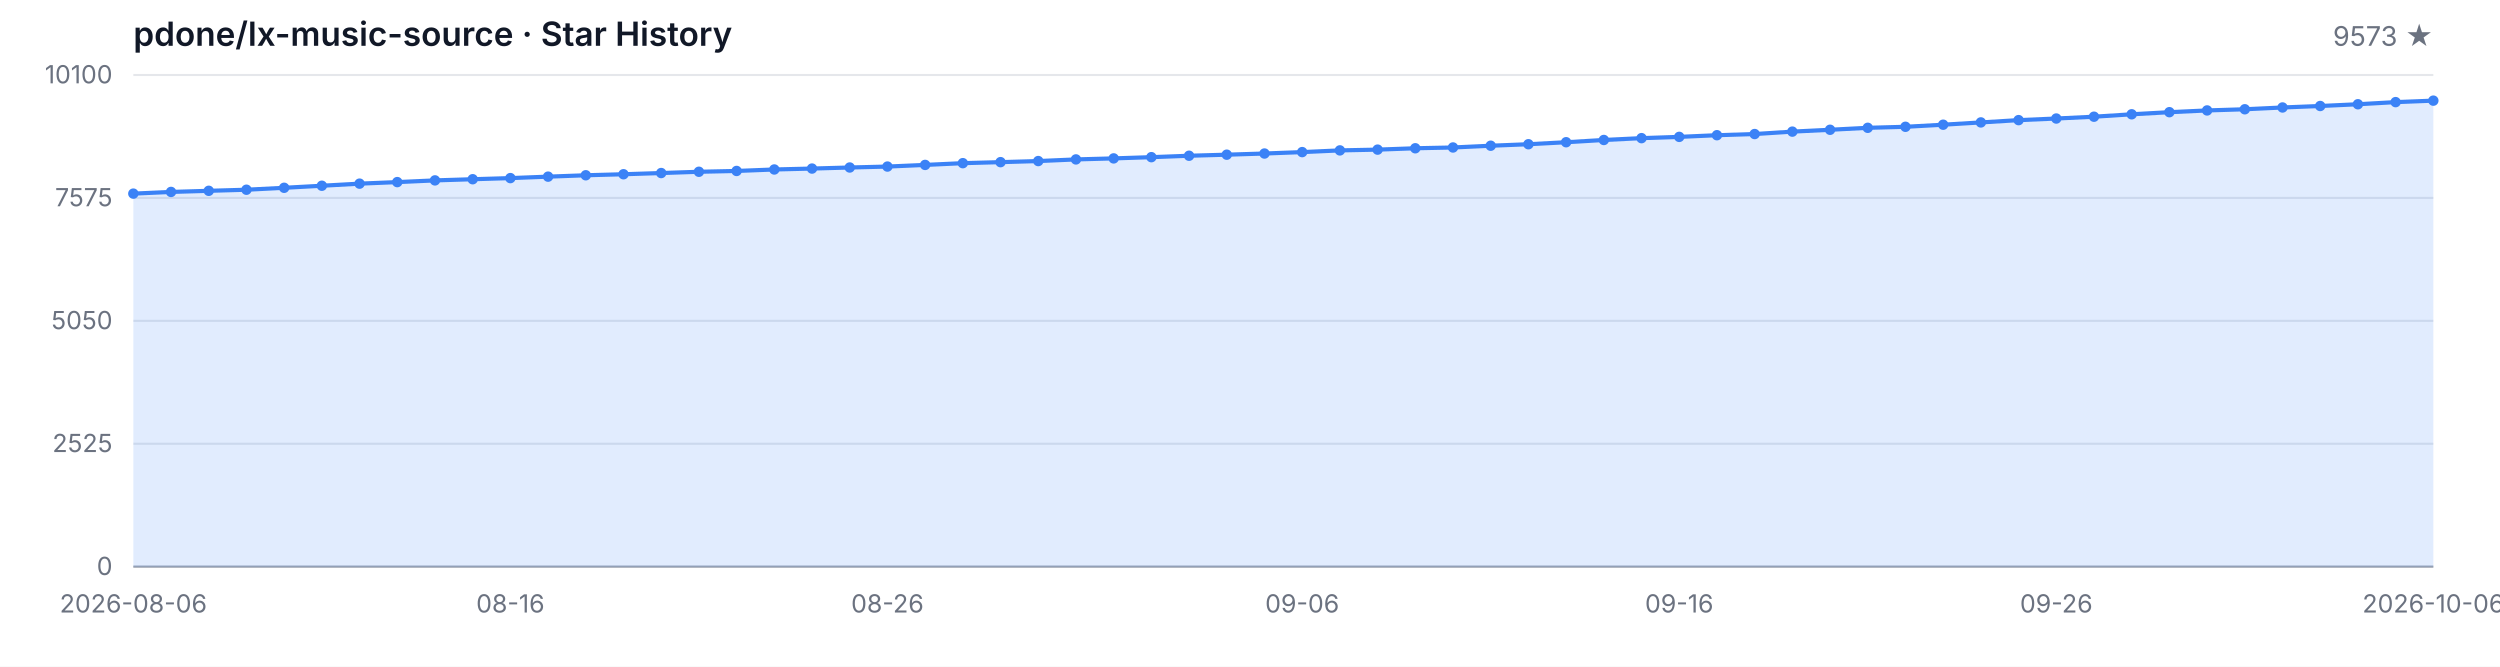
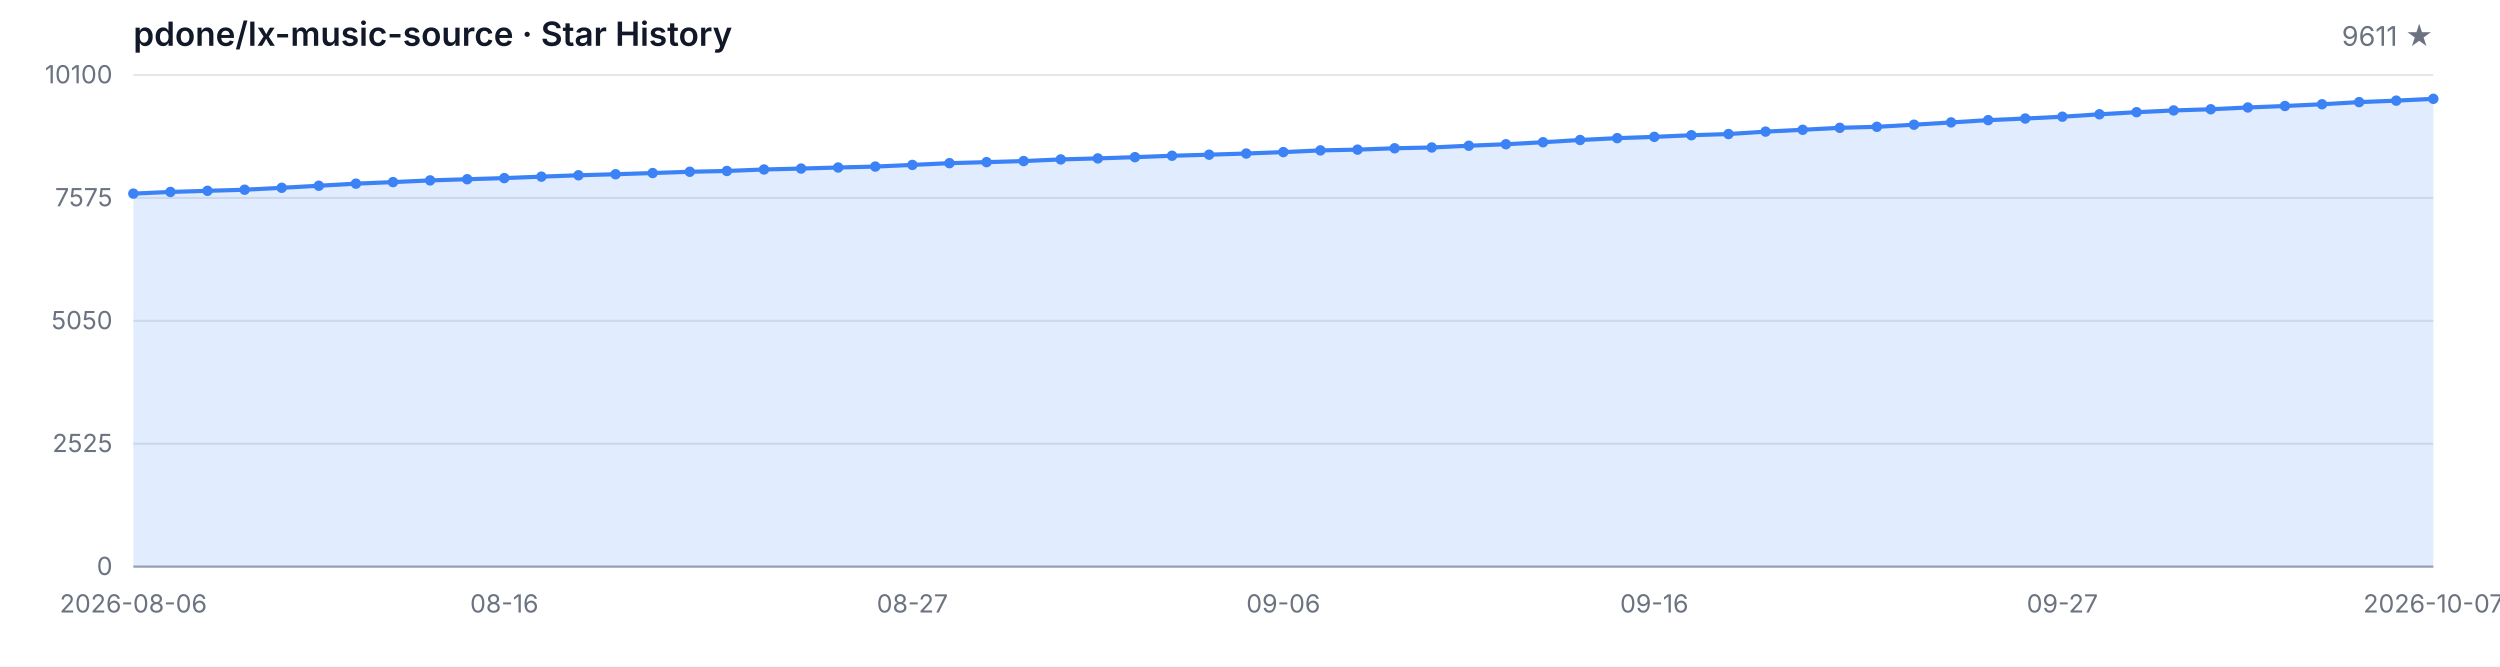
<svg xmlns="http://www.w3.org/2000/svg" width="1200" height="320" viewBox="0 0 1200 320" role="img" aria-label="Star History">
  <style>
  .bg { fill: #ffffff; }
  .grid { stroke: #e5e7eb; stroke-width: 1; }
  .axis { stroke: #9ca3af; stroke-width: 1; }
  .area { fill: rgba(59, 130, 246, 0.15); }
  .line { fill: none; stroke: #3b82f6; stroke-width: 2; stroke-linejoin: round; stroke-linecap: round; }
  .dot { fill: #3b82f6; }
  .tlabel { fill: #6b7280; font-family: -apple-system, BlinkMacSystemFont, 'Segoe UI', sans-serif; font-size: 12px; }
  .title { fill: #111827; font-family: -apple-system, BlinkMacSystemFont, 'Segoe UI', sans-serif; font-size: 16px; font-weight: 600; }
  .subtitle { fill: #6b7280; font-family: -apple-system, BlinkMacSystemFont, 'Segoe UI', sans-serif; font-size: 13px; }
  @media (prefers-color-scheme: dark) {
    .bg { fill: #0d1117; }
    .grid { stroke: #21262d; }
    .axis { stroke: #484f58; }
    .area { fill: rgba(58, 132, 255, 0.18); }
    .line { stroke: #58a6ff; }
    .dot { fill: #58a6ff; }
    .tlabel { fill: #8b949e; }
    .title { fill: #c9d1d9; }
    .subtitle { fill: #8b949e; }
  }
</style>
  <rect class="bg" width="1200" height="320" />
  <text class="title" x="64" y="22">pdone/lx-music-source · Star History</text>
-   <text class="subtitle" x="1168" y="22" text-anchor="end">9573 ★</text>
+   <text class="subtitle" x="1168" y="22" text-anchor="end">9611 ★</text>
  <line class="grid" x1="64" y1="272.00" x2="1168" y2="272.00" />
  <line class="grid" x1="64" y1="213.00" x2="1168" y2="213.00" />
  <line class="grid" x1="64" y1="154.00" x2="1168" y2="154.00" />
  <line class="grid" x1="64" y1="95.00" x2="1168" y2="95.00" />
  <line class="grid" x1="64" y1="36.00" x2="1168" y2="36.00" />
  <text class="tlabel" x="54" y="276.00" text-anchor="end">0</text>
  <text class="tlabel" x="54" y="217.00" text-anchor="end">2525</text>
  <text class="tlabel" x="54" y="158.00" text-anchor="end">5050</text>
  <text class="tlabel" x="54" y="99.00" text-anchor="end">7575</text>
  <text class="tlabel" x="54" y="40.00" text-anchor="end">10100</text>
  <line class="axis" x1="64" y1="272" x2="1168" y2="272" />
-   <path class="area" d="M 64.00 272.00 L 64.00 92.94 L 82.10 92.13 L 100.20 91.59 L 118.30 91.07 L 136.39 90.14 L 154.49 89.16 L 172.59 88.15 L 190.69 87.41 L 208.79 86.59 L 226.89 86.03 L 244.98 85.49 L 263.08 84.79 L 281.18 84.13 L 299.28 83.64 L 317.38 83.06 L 335.48 82.45 L 353.57 82.06 L 371.67 81.35 L 389.77 80.91 L 407.87 80.40 L 425.97 79.95 L 444.07 79.16 L 462.16 78.32 L 480.26 77.83 L 498.36 77.31 L 516.46 76.52 L 534.56 76.03 L 552.66 75.44 L 570.75 74.76 L 588.85 74.25 L 606.95 73.69 L 625.05 73.01 L 643.15 72.19 L 661.25 71.82 L 679.34 71.17 L 697.44 70.79 L 715.54 69.95 L 733.64 69.23 L 751.74 68.27 L 769.84 67.19 L 787.93 66.31 L 806.03 65.70 L 824.13 64.90 L 842.23 64.34 L 860.33 63.18 L 878.43 62.29 L 896.52 61.35 L 914.62 60.86 L 932.72 59.86 L 950.82 58.76 L 968.92 57.66 L 987.02 56.89 L 1005.11 56.02 L 1023.21 54.86 L 1041.31 53.85 L 1059.41 53.01 L 1077.51 52.45 L 1095.61 51.59 L 1113.70 50.88 L 1131.80 50.04 L 1149.90 49.02 L 1168.00 48.31 L 1168.00 272.00 Z" />
-   <path class="line" d="M 64.00 92.94 L 82.10 92.13 L 100.20 91.59 L 118.30 91.07 L 136.39 90.14 L 154.49 89.16 L 172.59 88.15 L 190.69 87.41 L 208.79 86.59 L 226.89 86.03 L 244.98 85.49 L 263.08 84.79 L 281.18 84.13 L 299.28 83.64 L 317.38 83.06 L 335.48 82.45 L 353.57 82.06 L 371.67 81.35 L 389.77 80.91 L 407.87 80.40 L 425.97 79.95 L 444.07 79.16 L 462.16 78.32 L 480.26 77.83 L 498.36 77.31 L 516.46 76.52 L 534.56 76.03 L 552.66 75.44 L 570.75 74.76 L 588.85 74.25 L 606.95 73.69 L 625.05 73.01 L 643.15 72.19 L 661.25 71.82 L 679.34 71.17 L 697.44 70.79 L 715.54 69.95 L 733.64 69.23 L 751.74 68.27 L 769.84 67.19 L 787.93 66.31 L 806.03 65.70 L 824.13 64.90 L 842.23 64.34 L 860.33 63.18 L 878.43 62.29 L 896.52 61.35 L 914.62 60.86 L 932.72 59.86 L 950.82 58.76 L 968.92 57.66 L 987.02 56.89 L 1005.11 56.02 L 1023.21 54.86 L 1041.31 53.85 L 1059.41 53.01 L 1077.51 52.45 L 1095.61 51.59 L 1113.70 50.88 L 1131.80 50.04 L 1149.90 49.02 L 1168.00 48.31" />
+   <path class="area" d="M 64.00 272.00 L 64.00 92.94 L 81.81 92.13 L 99.61 91.59 L 117.42 91.07 L 135.23 90.14 L 153.03 89.16 L 170.84 88.15 L 188.65 87.41 L 206.45 86.59 L 224.26 86.03 L 242.06 85.49 L 259.87 84.79 L 277.68 84.13 L 295.48 83.64 L 313.29 83.06 L 331.10 82.45 L 348.90 82.06 L 366.71 81.35 L 384.52 80.91 L 402.32 80.40 L 420.13 79.95 L 437.94 79.16 L 455.74 78.32 L 473.55 77.83 L 491.35 77.31 L 509.16 76.52 L 526.97 76.03 L 544.77 75.44 L 562.58 74.76 L 580.39 74.25 L 598.19 73.69 L 616.00 73.01 L 633.81 72.19 L 651.61 71.82 L 669.42 71.17 L 687.23 70.79 L 705.03 69.95 L 722.84 69.23 L 740.65 68.27 L 758.45 67.19 L 776.26 66.31 L 794.06 65.70 L 811.87 64.90 L 829.68 64.34 L 847.48 63.18 L 865.29 62.29 L 883.10 61.35 L 900.90 60.86 L 918.71 59.86 L 936.52 58.76 L 954.32 57.66 L 972.13 56.89 L 989.94 56.02 L 1007.74 54.86 L 1025.55 53.85 L 1043.35 53.01 L 1061.16 52.45 L 1078.97 51.59 L 1096.77 50.88 L 1114.58 50.04 L 1132.39 49.02 L 1150.19 48.31 L 1168.00 47.43 L 1168.00 272.00 Z" />
+   <path class="line" d="M 64.00 92.94 L 81.81 92.13 L 99.61 91.59 L 117.42 91.07 L 135.23 90.14 L 153.03 89.16 L 170.84 88.15 L 188.65 87.41 L 206.45 86.59 L 224.26 86.03 L 242.06 85.49 L 259.87 84.79 L 277.68 84.13 L 295.48 83.64 L 313.29 83.06 L 331.10 82.45 L 348.90 82.06 L 366.71 81.35 L 384.52 80.91 L 402.32 80.40 L 420.13 79.95 L 437.94 79.16 L 455.74 78.32 L 473.55 77.83 L 491.35 77.31 L 509.16 76.52 L 526.97 76.03 L 544.77 75.44 L 562.58 74.76 L 580.39 74.25 L 598.19 73.69 L 616.00 73.01 L 633.81 72.19 L 651.61 71.82 L 669.42 71.17 L 687.23 70.79 L 705.03 69.95 L 722.84 69.23 L 740.65 68.27 L 758.45 67.19 L 776.26 66.31 L 794.06 65.70 L 811.87 64.90 L 829.68 64.34 L 847.48 63.18 L 865.29 62.29 L 883.10 61.35 L 900.90 60.86 L 918.71 59.86 L 936.52 58.76 L 954.32 57.66 L 972.13 56.89 L 989.94 56.02 L 1007.74 54.86 L 1025.55 53.85 L 1043.35 53.01 L 1061.16 52.45 L 1078.97 51.59 L 1096.77 50.88 L 1114.58 50.04 L 1132.39 49.02 L 1150.19 48.31 L 1168.00 47.43" />
  <circle class="dot" cx="64.00" cy="92.94" r="2.5" />
-   <circle class="dot" cx="82.10" cy="92.13" r="2.5" />
-   <circle class="dot" cx="100.20" cy="91.59" r="2.5" />
-   <circle class="dot" cx="118.30" cy="91.07" r="2.5" />
-   <circle class="dot" cx="136.39" cy="90.14" r="2.5" />
-   <circle class="dot" cx="154.49" cy="89.16" r="2.5" />
-   <circle class="dot" cx="172.59" cy="88.15" r="2.5" />
-   <circle class="dot" cx="190.69" cy="87.41" r="2.5" />
-   <circle class="dot" cx="208.79" cy="86.59" r="2.5" />
-   <circle class="dot" cx="226.89" cy="86.03" r="2.5" />
-   <circle class="dot" cx="244.98" cy="85.49" r="2.5" />
-   <circle class="dot" cx="263.08" cy="84.79" r="2.5" />
-   <circle class="dot" cx="281.18" cy="84.13" r="2.5" />
-   <circle class="dot" cx="299.28" cy="83.64" r="2.5" />
-   <circle class="dot" cx="317.38" cy="83.06" r="2.5" />
-   <circle class="dot" cx="335.48" cy="82.45" r="2.5" />
-   <circle class="dot" cx="353.57" cy="82.06" r="2.5" />
-   <circle class="dot" cx="371.67" cy="81.35" r="2.5" />
-   <circle class="dot" cx="389.77" cy="80.91" r="2.5" />
-   <circle class="dot" cx="407.87" cy="80.40" r="2.5" />
-   <circle class="dot" cx="425.97" cy="79.95" r="2.5" />
-   <circle class="dot" cx="444.07" cy="79.16" r="2.5" />
-   <circle class="dot" cx="462.16" cy="78.32" r="2.5" />
-   <circle class="dot" cx="480.26" cy="77.83" r="2.5" />
-   <circle class="dot" cx="498.36" cy="77.31" r="2.5" />
-   <circle class="dot" cx="516.46" cy="76.52" r="2.5" />
-   <circle class="dot" cx="534.56" cy="76.03" r="2.5" />
-   <circle class="dot" cx="552.66" cy="75.44" r="2.5" />
-   <circle class="dot" cx="570.75" cy="74.76" r="2.5" />
-   <circle class="dot" cx="588.85" cy="74.25" r="2.5" />
-   <circle class="dot" cx="606.95" cy="73.69" r="2.5" />
-   <circle class="dot" cx="625.05" cy="73.01" r="2.5" />
-   <circle class="dot" cx="643.15" cy="72.19" r="2.5" />
-   <circle class="dot" cx="661.25" cy="71.82" r="2.5" />
-   <circle class="dot" cx="679.34" cy="71.17" r="2.5" />
-   <circle class="dot" cx="697.44" cy="70.79" r="2.5" />
-   <circle class="dot" cx="715.54" cy="69.95" r="2.5" />
-   <circle class="dot" cx="733.64" cy="69.23" r="2.5" />
-   <circle class="dot" cx="751.74" cy="68.27" r="2.5" />
-   <circle class="dot" cx="769.84" cy="67.19" r="2.5" />
-   <circle class="dot" cx="787.93" cy="66.31" r="2.5" />
-   <circle class="dot" cx="806.03" cy="65.70" r="2.5" />
-   <circle class="dot" cx="824.13" cy="64.90" r="2.5" />
-   <circle class="dot" cx="842.23" cy="64.34" r="2.5" />
-   <circle class="dot" cx="860.33" cy="63.18" r="2.5" />
-   <circle class="dot" cx="878.43" cy="62.29" r="2.5" />
-   <circle class="dot" cx="896.52" cy="61.35" r="2.5" />
-   <circle class="dot" cx="914.62" cy="60.86" r="2.5" />
-   <circle class="dot" cx="932.72" cy="59.86" r="2.5" />
-   <circle class="dot" cx="950.82" cy="58.76" r="2.5" />
-   <circle class="dot" cx="968.92" cy="57.66" r="2.5" />
-   <circle class="dot" cx="987.02" cy="56.89" r="2.5" />
-   <circle class="dot" cx="1005.11" cy="56.02" r="2.5" />
-   <circle class="dot" cx="1023.21" cy="54.86" r="2.5" />
-   <circle class="dot" cx="1041.31" cy="53.85" r="2.5" />
-   <circle class="dot" cx="1059.41" cy="53.01" r="2.5" />
-   <circle class="dot" cx="1077.51" cy="52.45" r="2.5" />
-   <circle class="dot" cx="1095.61" cy="51.59" r="2.5" />
-   <circle class="dot" cx="1113.70" cy="50.88" r="2.5" />
-   <circle class="dot" cx="1131.80" cy="50.04" r="2.5" />
-   <circle class="dot" cx="1149.90" cy="49.02" r="2.5" />
-   <circle class="dot" cx="1168.00" cy="48.31" r="2.5" />
+   <circle class="dot" cx="81.81" cy="92.13" r="2.5" />
+   <circle class="dot" cx="99.61" cy="91.59" r="2.5" />
+   <circle class="dot" cx="117.42" cy="91.07" r="2.5" />
+   <circle class="dot" cx="135.23" cy="90.14" r="2.5" />
+   <circle class="dot" cx="153.03" cy="89.16" r="2.5" />
+   <circle class="dot" cx="170.84" cy="88.15" r="2.5" />
+   <circle class="dot" cx="188.65" cy="87.41" r="2.5" />
+   <circle class="dot" cx="206.45" cy="86.59" r="2.5" />
+   <circle class="dot" cx="224.26" cy="86.03" r="2.5" />
+   <circle class="dot" cx="242.06" cy="85.49" r="2.5" />
+   <circle class="dot" cx="259.87" cy="84.79" r="2.5" />
+   <circle class="dot" cx="277.68" cy="84.13" r="2.5" />
+   <circle class="dot" cx="295.48" cy="83.64" r="2.5" />
+   <circle class="dot" cx="313.29" cy="83.06" r="2.5" />
+   <circle class="dot" cx="331.10" cy="82.45" r="2.5" />
+   <circle class="dot" cx="348.90" cy="82.06" r="2.5" />
+   <circle class="dot" cx="366.71" cy="81.35" r="2.5" />
+   <circle class="dot" cx="384.52" cy="80.91" r="2.5" />
+   <circle class="dot" cx="402.32" cy="80.40" r="2.5" />
+   <circle class="dot" cx="420.13" cy="79.95" r="2.5" />
+   <circle class="dot" cx="437.94" cy="79.16" r="2.5" />
+   <circle class="dot" cx="455.74" cy="78.32" r="2.5" />
+   <circle class="dot" cx="473.55" cy="77.83" r="2.5" />
+   <circle class="dot" cx="491.35" cy="77.31" r="2.5" />
+   <circle class="dot" cx="509.16" cy="76.52" r="2.5" />
+   <circle class="dot" cx="526.97" cy="76.03" r="2.5" />
+   <circle class="dot" cx="544.77" cy="75.44" r="2.5" />
+   <circle class="dot" cx="562.58" cy="74.76" r="2.5" />
+   <circle class="dot" cx="580.39" cy="74.25" r="2.5" />
+   <circle class="dot" cx="598.19" cy="73.69" r="2.5" />
+   <circle class="dot" cx="616.00" cy="73.01" r="2.5" />
+   <circle class="dot" cx="633.81" cy="72.19" r="2.5" />
+   <circle class="dot" cx="651.61" cy="71.82" r="2.5" />
+   <circle class="dot" cx="669.42" cy="71.17" r="2.5" />
+   <circle class="dot" cx="687.23" cy="70.79" r="2.5" />
+   <circle class="dot" cx="705.03" cy="69.95" r="2.5" />
+   <circle class="dot" cx="722.84" cy="69.23" r="2.5" />
+   <circle class="dot" cx="740.65" cy="68.27" r="2.5" />
+   <circle class="dot" cx="758.45" cy="67.19" r="2.5" />
+   <circle class="dot" cx="776.26" cy="66.31" r="2.5" />
+   <circle class="dot" cx="794.06" cy="65.70" r="2.5" />
+   <circle class="dot" cx="811.87" cy="64.90" r="2.5" />
+   <circle class="dot" cx="829.68" cy="64.34" r="2.5" />
+   <circle class="dot" cx="847.48" cy="63.18" r="2.5" />
+   <circle class="dot" cx="865.29" cy="62.29" r="2.5" />
+   <circle class="dot" cx="883.10" cy="61.35" r="2.5" />
+   <circle class="dot" cx="900.90" cy="60.86" r="2.5" />
+   <circle class="dot" cx="918.71" cy="59.86" r="2.5" />
+   <circle class="dot" cx="936.52" cy="58.76" r="2.5" />
+   <circle class="dot" cx="954.32" cy="57.66" r="2.5" />
+   <circle class="dot" cx="972.13" cy="56.89" r="2.5" />
+   <circle class="dot" cx="989.94" cy="56.02" r="2.5" />
+   <circle class="dot" cx="1007.74" cy="54.86" r="2.5" />
+   <circle class="dot" cx="1025.55" cy="53.85" r="2.5" />
+   <circle class="dot" cx="1043.35" cy="53.01" r="2.5" />
+   <circle class="dot" cx="1061.16" cy="52.45" r="2.5" />
+   <circle class="dot" cx="1078.97" cy="51.59" r="2.5" />
+   <circle class="dot" cx="1096.77" cy="50.88" r="2.5" />
+   <circle class="dot" cx="1114.58" cy="50.04" r="2.5" />
+   <circle class="dot" cx="1132.39" cy="49.02" r="2.5" />
+   <circle class="dot" cx="1150.19" cy="48.31" r="2.5" />
+   <circle class="dot" cx="1168.00" cy="47.43" r="2.5" />
  <text class="tlabel" x="64.00" y="294" text-anchor="middle">2026-08-06</text>
-   <text class="tlabel" x="244.98" y="294" text-anchor="middle">08-16</text>
-   <text class="tlabel" x="425.97" y="294" text-anchor="middle">08-26</text>
-   <text class="tlabel" x="625.05" y="294" text-anchor="middle">09-06</text>
-   <text class="tlabel" x="806.03" y="294" text-anchor="middle">09-16</text>
-   <text class="tlabel" x="987.02" y="294" text-anchor="middle">09-26</text>
-   <text class="tlabel" x="1168.00" y="294" text-anchor="middle">2026-10-06</text>
+   <text class="tlabel" x="242.06" y="294" text-anchor="middle">08-16</text>
+   <text class="tlabel" x="437.94" y="294" text-anchor="middle">08-27</text>
+   <text class="tlabel" x="616.00" y="294" text-anchor="middle">09-06</text>
+   <text class="tlabel" x="794.06" y="294" text-anchor="middle">09-16</text>
+   <text class="tlabel" x="989.94" y="294" text-anchor="middle">09-27</text>
+   <text class="tlabel" x="1168.00" y="294" text-anchor="middle">2026-10-07</text>
</svg>
